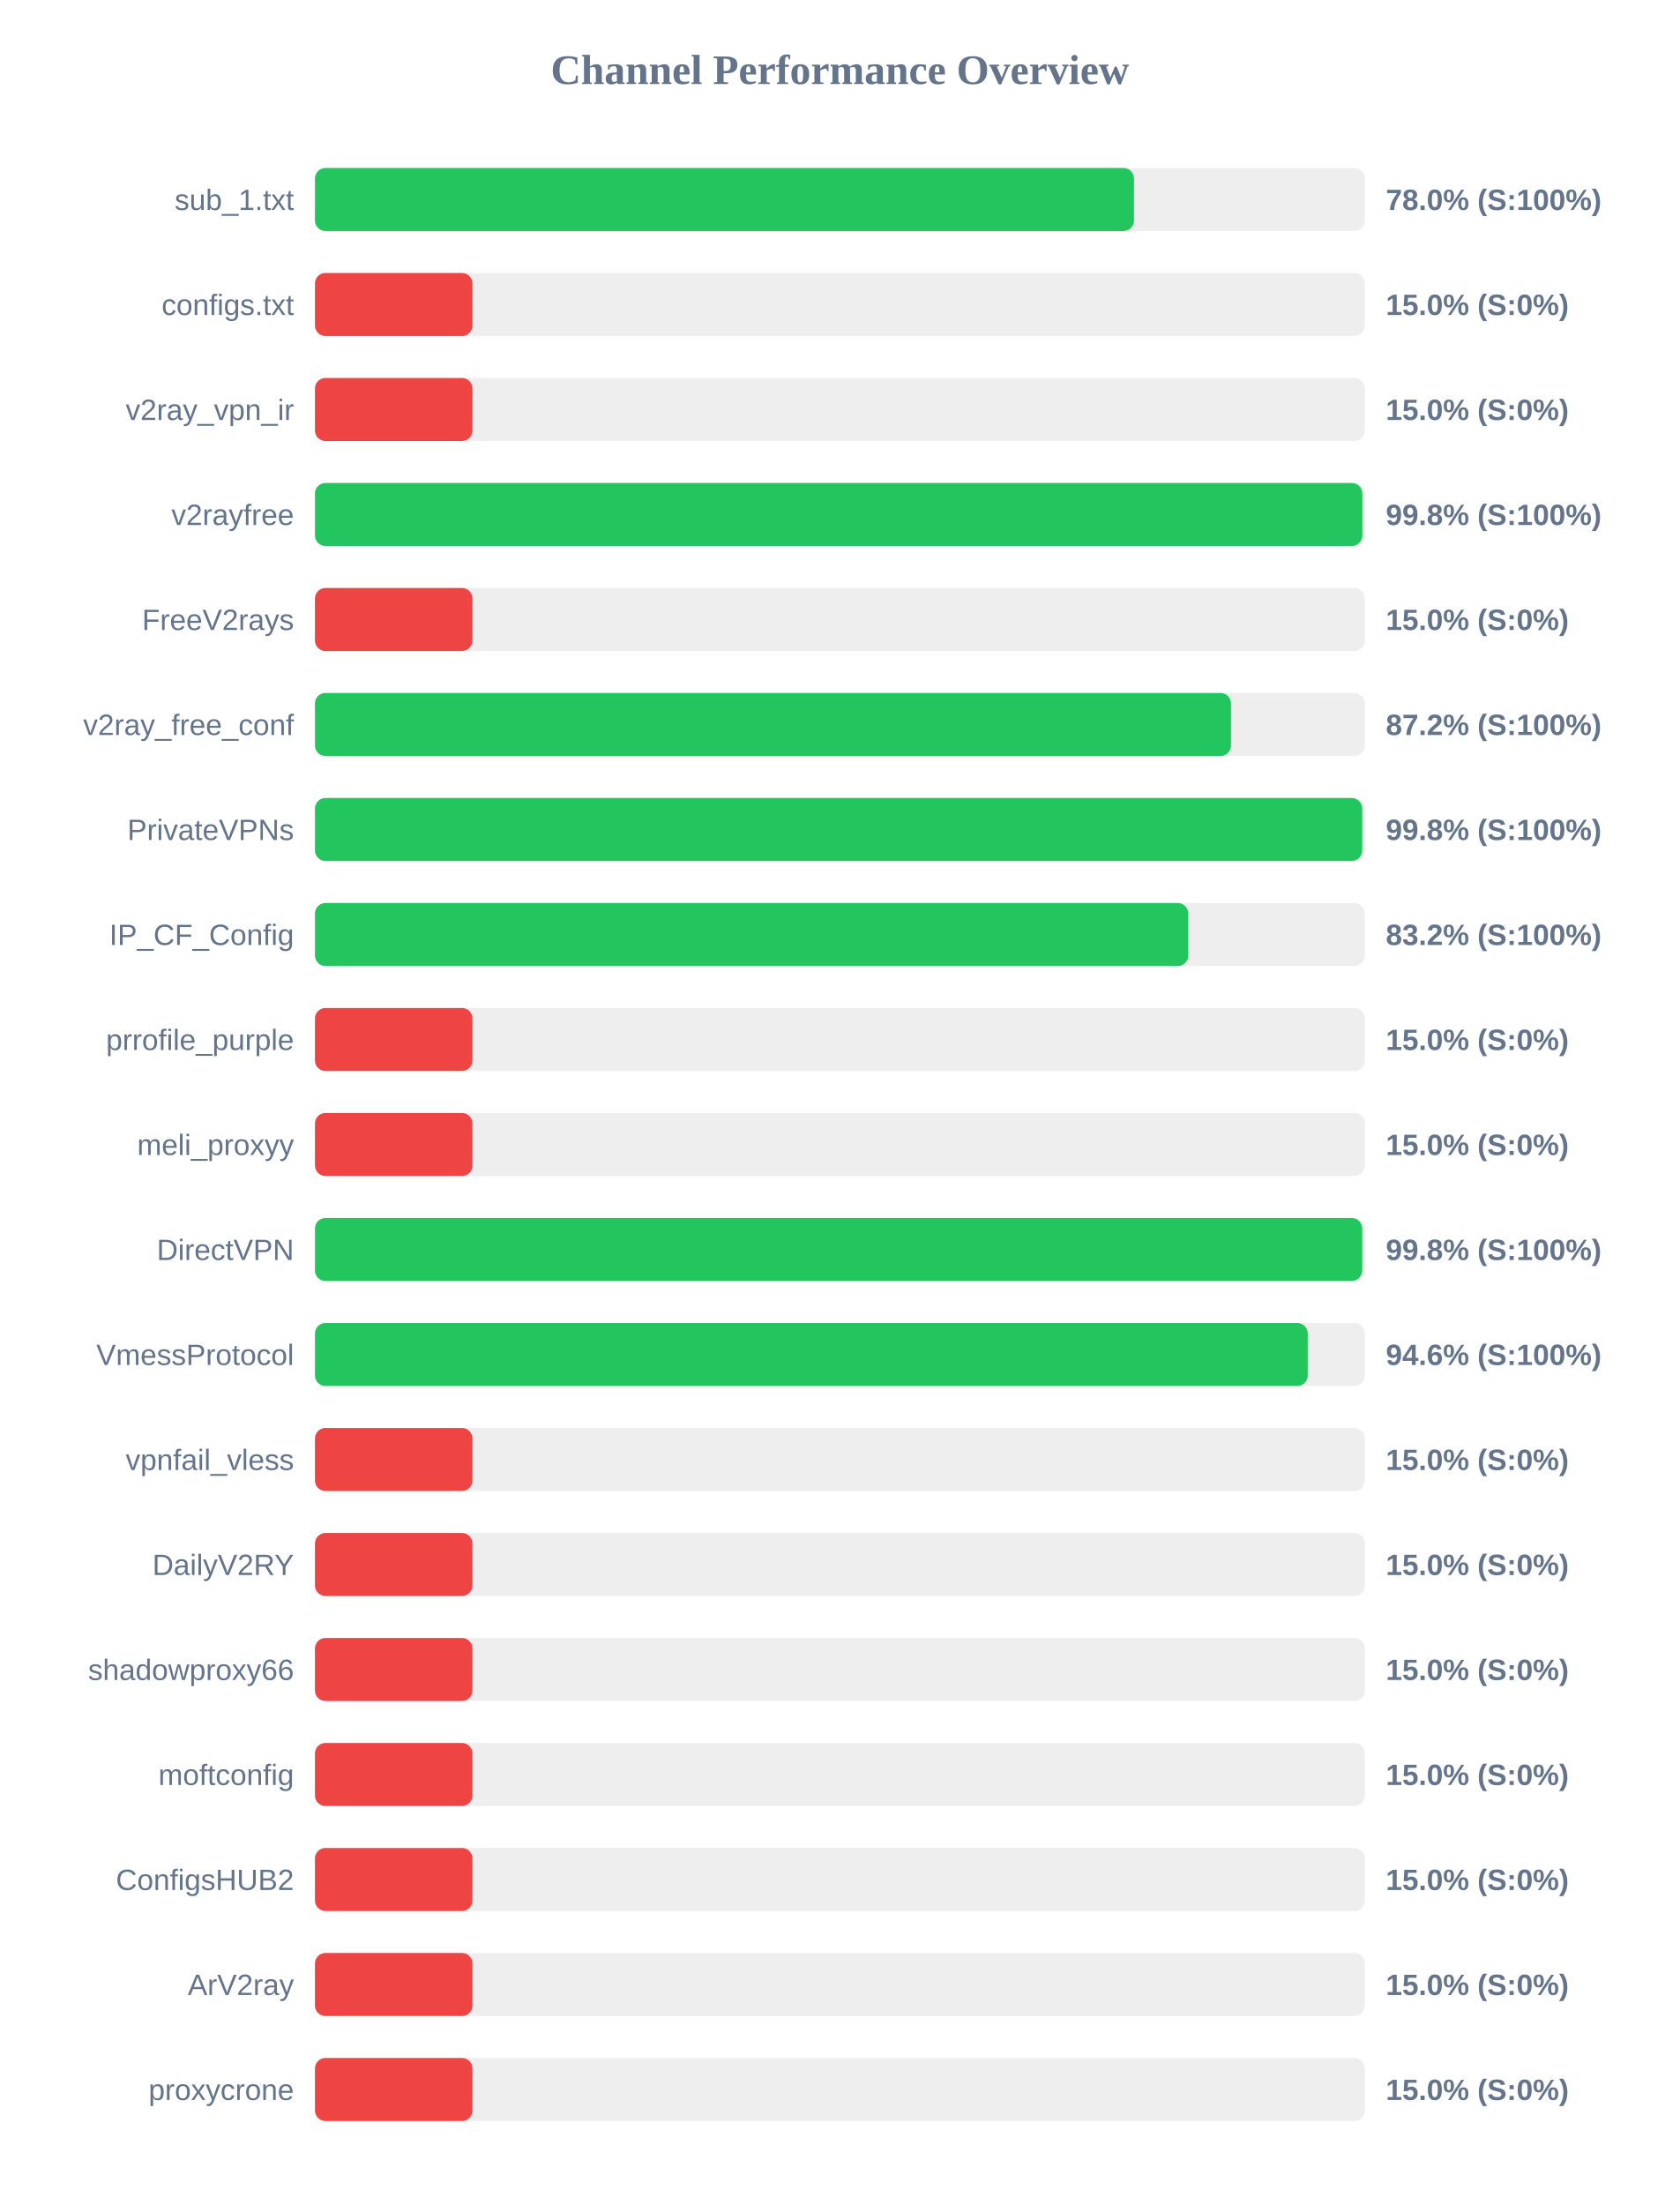
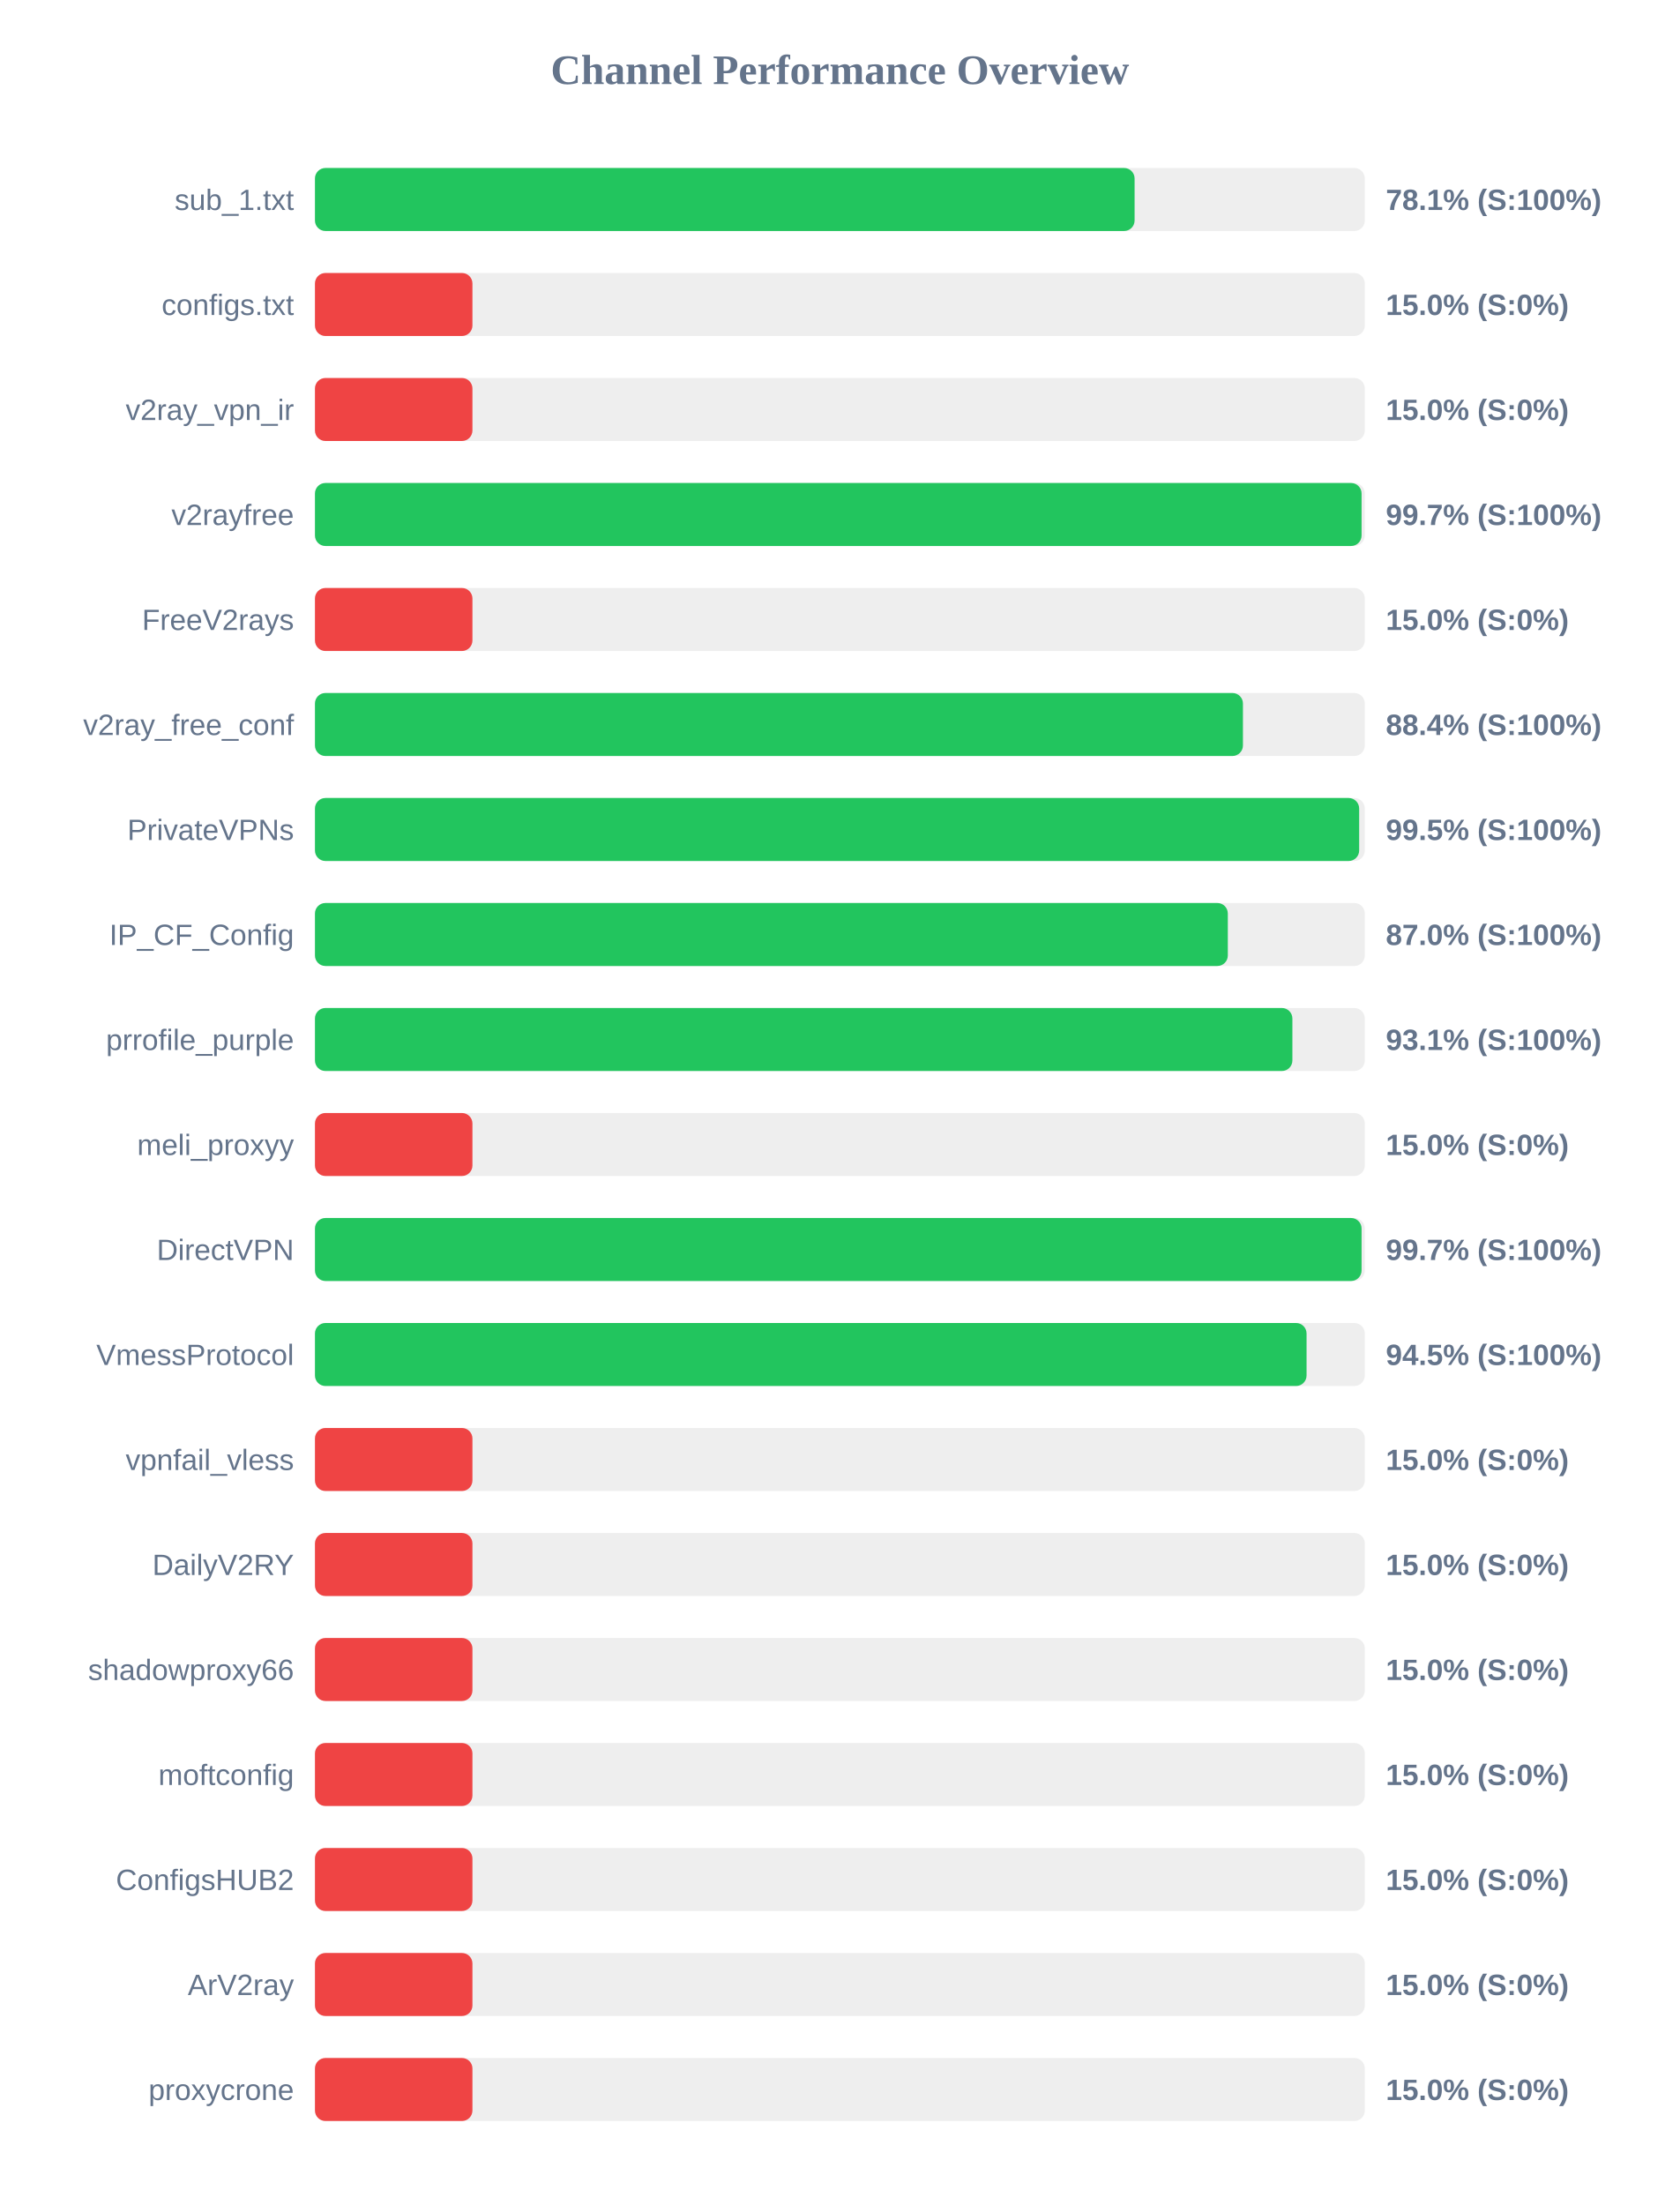
<svg xmlns="http://www.w3.org/2000/svg" width="800" height="1050" version="1.1">
  <style>
        .row { font: 14px Arial; fill: #64748b; }
        .score { font: bold 14px Arial; fill: #64748b; }
    </style>
  <text x="400" y="40" text-anchor="middle" font-size="20px" font-weight="bold" fill="#64748b">Channel Performance Overview</text>
  <rect x="150" y="80" width="500" height="30" fill="#eee" rx="5" />
-   <rect x="150" y="80" width="390.05" height="30" fill="#22c55e" rx="5" />
+   <rect x="150" y="80" width="390.35" height="30" fill="#22c55e" rx="5" />
  <text x="140" y="100" text-anchor="end" class="row">sub_1.txt</text>
-   <text x="660" y="100" text-anchor="start" class="score">78.0% (S:100%)</text>
+   <text x="660" y="100" text-anchor="start" class="score">78.1% (S:100%)</text>
  <rect x="150" y="130" width="500" height="30" fill="#eee" rx="5" />
  <rect x="150" y="130" width="75.0" height="30" fill="#ef4444" rx="5" />
  <text x="140" y="150" text-anchor="end" class="row">configs.txt</text>
  <text x="660" y="150" text-anchor="start" class="score">15.0% (S:0%)</text>
  <rect x="150" y="180" width="500" height="30" fill="#eee" rx="5" />
  <rect x="150" y="180" width="75.0" height="30" fill="#ef4444" rx="5" />
  <text x="140" y="200" text-anchor="end" class="row">v2ray_vpn_ir</text>
  <text x="660" y="200" text-anchor="start" class="score">15.0% (S:0%)</text>
  <rect x="150" y="230" width="500" height="30" fill="#eee" rx="5" />
-   <rect x="150" y="230" width="498.8" height="30" fill="#22c55e" rx="5" />
+   <rect x="150" y="230" width="498.45" height="30" fill="#22c55e" rx="5" />
  <text x="140" y="250" text-anchor="end" class="row">v2rayfree</text>
-   <text x="660" y="250" text-anchor="start" class="score">99.8% (S:100%)</text>
+   <text x="660" y="250" text-anchor="start" class="score">99.7% (S:100%)</text>
  <rect x="150" y="280" width="500" height="30" fill="#eee" rx="5" />
  <rect x="150" y="280" width="75.0" height="30" fill="#ef4444" rx="5" />
  <text x="140" y="300" text-anchor="end" class="row">FreeV2rays</text>
  <text x="660" y="300" text-anchor="start" class="score">15.0% (S:0%)</text>
  <rect x="150" y="330" width="500" height="30" fill="#eee" rx="5" />
-   <rect x="150" y="330" width="436.25" height="30" fill="#22c55e" rx="5" />
+   <rect x="150" y="330" width="441.95" height="30" fill="#22c55e" rx="5" />
  <text x="140" y="350" text-anchor="end" class="row">v2ray_free_conf</text>
-   <text x="660" y="350" text-anchor="start" class="score">87.2% (S:100%)</text>
+   <text x="660" y="350" text-anchor="start" class="score">88.4% (S:100%)</text>
  <rect x="150" y="380" width="500" height="30" fill="#eee" rx="5" />
-   <rect x="150" y="380" width="498.75" height="30" fill="#22c55e" rx="5" />
+   <rect x="150" y="380" width="497.3" height="30" fill="#22c55e" rx="5" />
  <text x="140" y="400" text-anchor="end" class="row">PrivateVPNs</text>
-   <text x="660" y="400" text-anchor="start" class="score">99.8% (S:100%)</text>
+   <text x="660" y="400" text-anchor="start" class="score">99.5% (S:100%)</text>
  <rect x="150" y="430" width="500" height="30" fill="#eee" rx="5" />
-   <rect x="150" y="430" width="415.9" height="30" fill="#22c55e" rx="5" />
+   <rect x="150" y="430" width="434.75" height="30" fill="#22c55e" rx="5" />
  <text x="140" y="450" text-anchor="end" class="row">IP_CF_Config</text>
-   <text x="660" y="450" text-anchor="start" class="score">83.2% (S:100%)</text>
+   <text x="660" y="450" text-anchor="start" class="score">87.0% (S:100%)</text>
  <rect x="150" y="480" width="500" height="30" fill="#eee" rx="5" />
-   <rect x="150" y="480" width="75.0" height="30" fill="#ef4444" rx="5" />
+   <rect x="150" y="480" width="465.5" height="30" fill="#22c55e" rx="5" />
  <text x="140" y="500" text-anchor="end" class="row">prrofile_purple</text>
-   <text x="660" y="500" text-anchor="start" class="score">15.0% (S:0%)</text>
+   <text x="660" y="500" text-anchor="start" class="score">93.1% (S:100%)</text>
  <rect x="150" y="530" width="500" height="30" fill="#eee" rx="5" />
  <rect x="150" y="530" width="75.0" height="30" fill="#ef4444" rx="5" />
  <text x="140" y="550" text-anchor="end" class="row">meli_proxyy</text>
  <text x="660" y="550" text-anchor="start" class="score">15.0% (S:0%)</text>
  <rect x="150" y="580" width="500" height="30" fill="#eee" rx="5" />
-   <rect x="150" y="580" width="498.75" height="30" fill="#22c55e" rx="5" />
+   <rect x="150" y="580" width="498.45" height="30" fill="#22c55e" rx="5" />
  <text x="140" y="600" text-anchor="end" class="row">DirectVPN</text>
-   <text x="660" y="600" text-anchor="start" class="score">99.8% (S:100%)</text>
+   <text x="660" y="600" text-anchor="start" class="score">99.7% (S:100%)</text>
  <rect x="150" y="630" width="500" height="30" fill="#eee" rx="5" />
-   <rect x="150" y="630" width="472.8" height="30" fill="#22c55e" rx="5" />
+   <rect x="150" y="630" width="472.25" height="30" fill="#22c55e" rx="5" />
  <text x="140" y="650" text-anchor="end" class="row">VmessProtocol</text>
-   <text x="660" y="650" text-anchor="start" class="score">94.6% (S:100%)</text>
+   <text x="660" y="650" text-anchor="start" class="score">94.5% (S:100%)</text>
  <rect x="150" y="680" width="500" height="30" fill="#eee" rx="5" />
  <rect x="150" y="680" width="75.0" height="30" fill="#ef4444" rx="5" />
  <text x="140" y="700" text-anchor="end" class="row">vpnfail_vless</text>
  <text x="660" y="700" text-anchor="start" class="score">15.0% (S:0%)</text>
  <rect x="150" y="730" width="500" height="30" fill="#eee" rx="5" />
  <rect x="150" y="730" width="75.0" height="30" fill="#ef4444" rx="5" />
  <text x="140" y="750" text-anchor="end" class="row">DailyV2RY</text>
  <text x="660" y="750" text-anchor="start" class="score">15.0% (S:0%)</text>
  <rect x="150" y="780" width="500" height="30" fill="#eee" rx="5" />
  <rect x="150" y="780" width="75.0" height="30" fill="#ef4444" rx="5" />
  <text x="140" y="800" text-anchor="end" class="row">shadowproxy66</text>
  <text x="660" y="800" text-anchor="start" class="score">15.0% (S:0%)</text>
  <rect x="150" y="830" width="500" height="30" fill="#eee" rx="5" />
  <rect x="150" y="830" width="75.0" height="30" fill="#ef4444" rx="5" />
  <text x="140" y="850" text-anchor="end" class="row">moftconfig</text>
  <text x="660" y="850" text-anchor="start" class="score">15.0% (S:0%)</text>
  <rect x="150" y="880" width="500" height="30" fill="#eee" rx="5" />
  <rect x="150" y="880" width="75.0" height="30" fill="#ef4444" rx="5" />
  <text x="140" y="900" text-anchor="end" class="row">ConfigsHUB2</text>
  <text x="660" y="900" text-anchor="start" class="score">15.0% (S:0%)</text>
  <rect x="150" y="930" width="500" height="30" fill="#eee" rx="5" />
  <rect x="150" y="930" width="75.0" height="30" fill="#ef4444" rx="5" />
  <text x="140" y="950" text-anchor="end" class="row">ArV2ray</text>
  <text x="660" y="950" text-anchor="start" class="score">15.0% (S:0%)</text>
  <rect x="150" y="980" width="500" height="30" fill="#eee" rx="5" />
  <rect x="150" y="980" width="75.0" height="30" fill="#ef4444" rx="5" />
  <text x="140" y="1000" text-anchor="end" class="row">proxycrone</text>
  <text x="660" y="1000" text-anchor="start" class="score">15.0% (S:0%)</text>
</svg>
